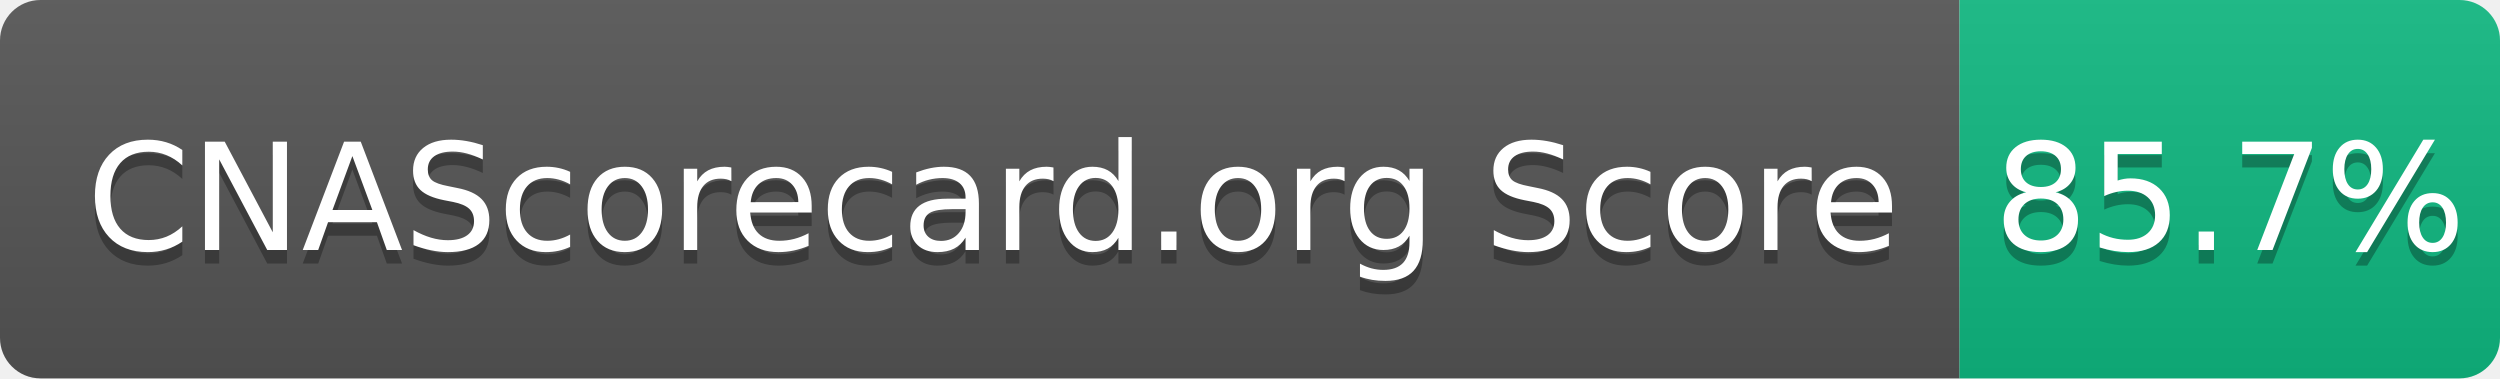
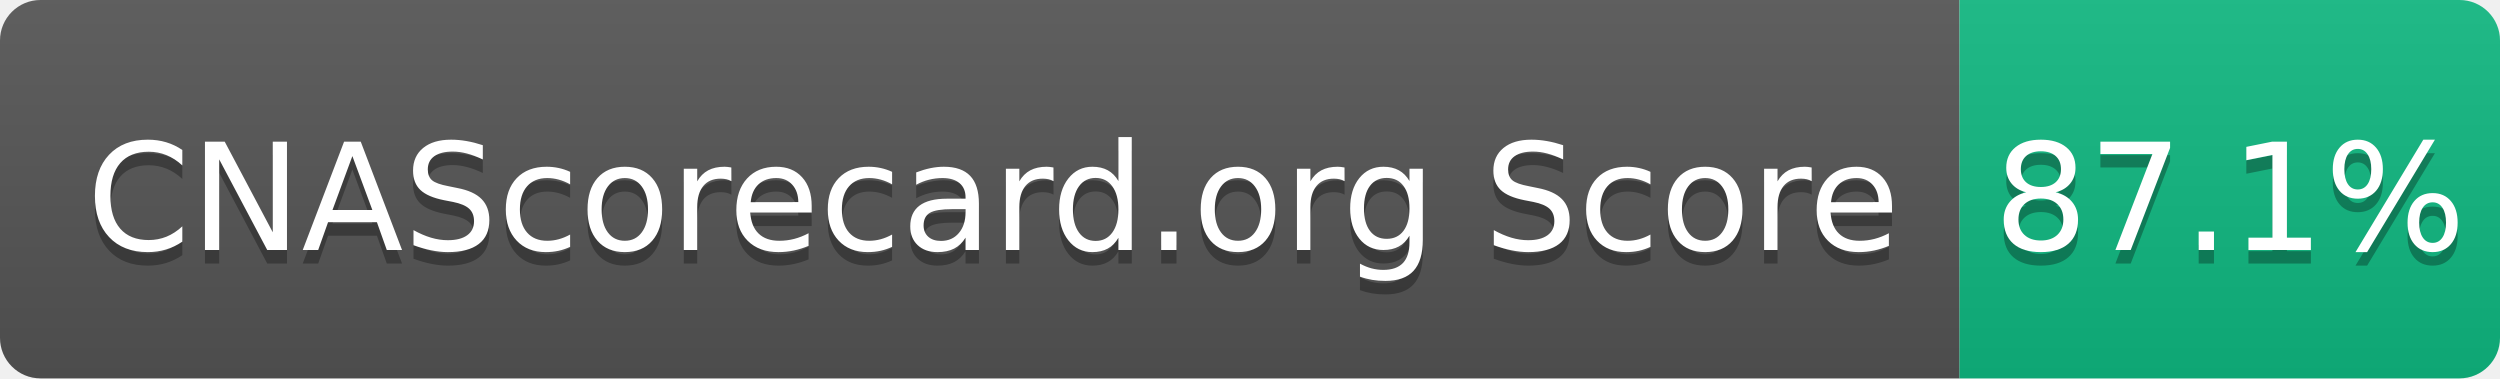
- <svg xmlns="http://www.w3.org/2000/svg" width="185" height="28" role="img" aria-label="CNAScorecard.org Score: 85.7%">
+ <svg xmlns="http://www.w3.org/2000/svg" width="185" height="28" role="img" aria-label="CNAScorecard.org Score: 87.1%">
  <linearGradient id="s" x2="0" y2="100%">
    <stop offset="0" stop-color="#bbb" stop-opacity=".1" />
    <stop offset="1" stop-opacity=".1" />
  </linearGradient>
  <clipPath id="r">
    <rect width="185" height="28" rx="3" fill="#fff" />
  </clipPath>
  <g clip-path="url(#r)">
    <rect width="145" height="28" fill="#555" />
    <rect x="145" width="40" height="28" fill="#10B981" />
    <rect width="185" height="28" fill="url(#s)" />
  </g>
  <g fill="#fff" text-anchor="middle" font-family="Verdana,Geneva,DejaVu Sans,sans-serif" text-rendering="geometricPrecision" font-size="110">
    <text aria-hidden="true" x="735" y="195" fill="#010101" fill-opacity=".3" transform="scale(.1)" textLength="1350">CNAScorecard.org Score</text>
    <text x="735" y="185" transform="scale(.1)" fill="#fff" textLength="1350">CNAScorecard.org Score</text>
-     <text aria-hidden="true" x="1650" y="195" fill="#010101" fill-opacity=".3" transform="scale(.1)" textLength="300">85.7%</text>
-     <text x="1650" y="185" transform="scale(.1)" fill="#fff" textLength="300">85.7%</text>
+     <text aria-hidden="true" x="1650" y="195" fill="#010101" fill-opacity=".3" transform="scale(.1)" textLength="300">87.1%</text>
+     <text x="1650" y="185" transform="scale(.1)" fill="#fff" textLength="300">87.1%</text>
  </g>
</svg>
